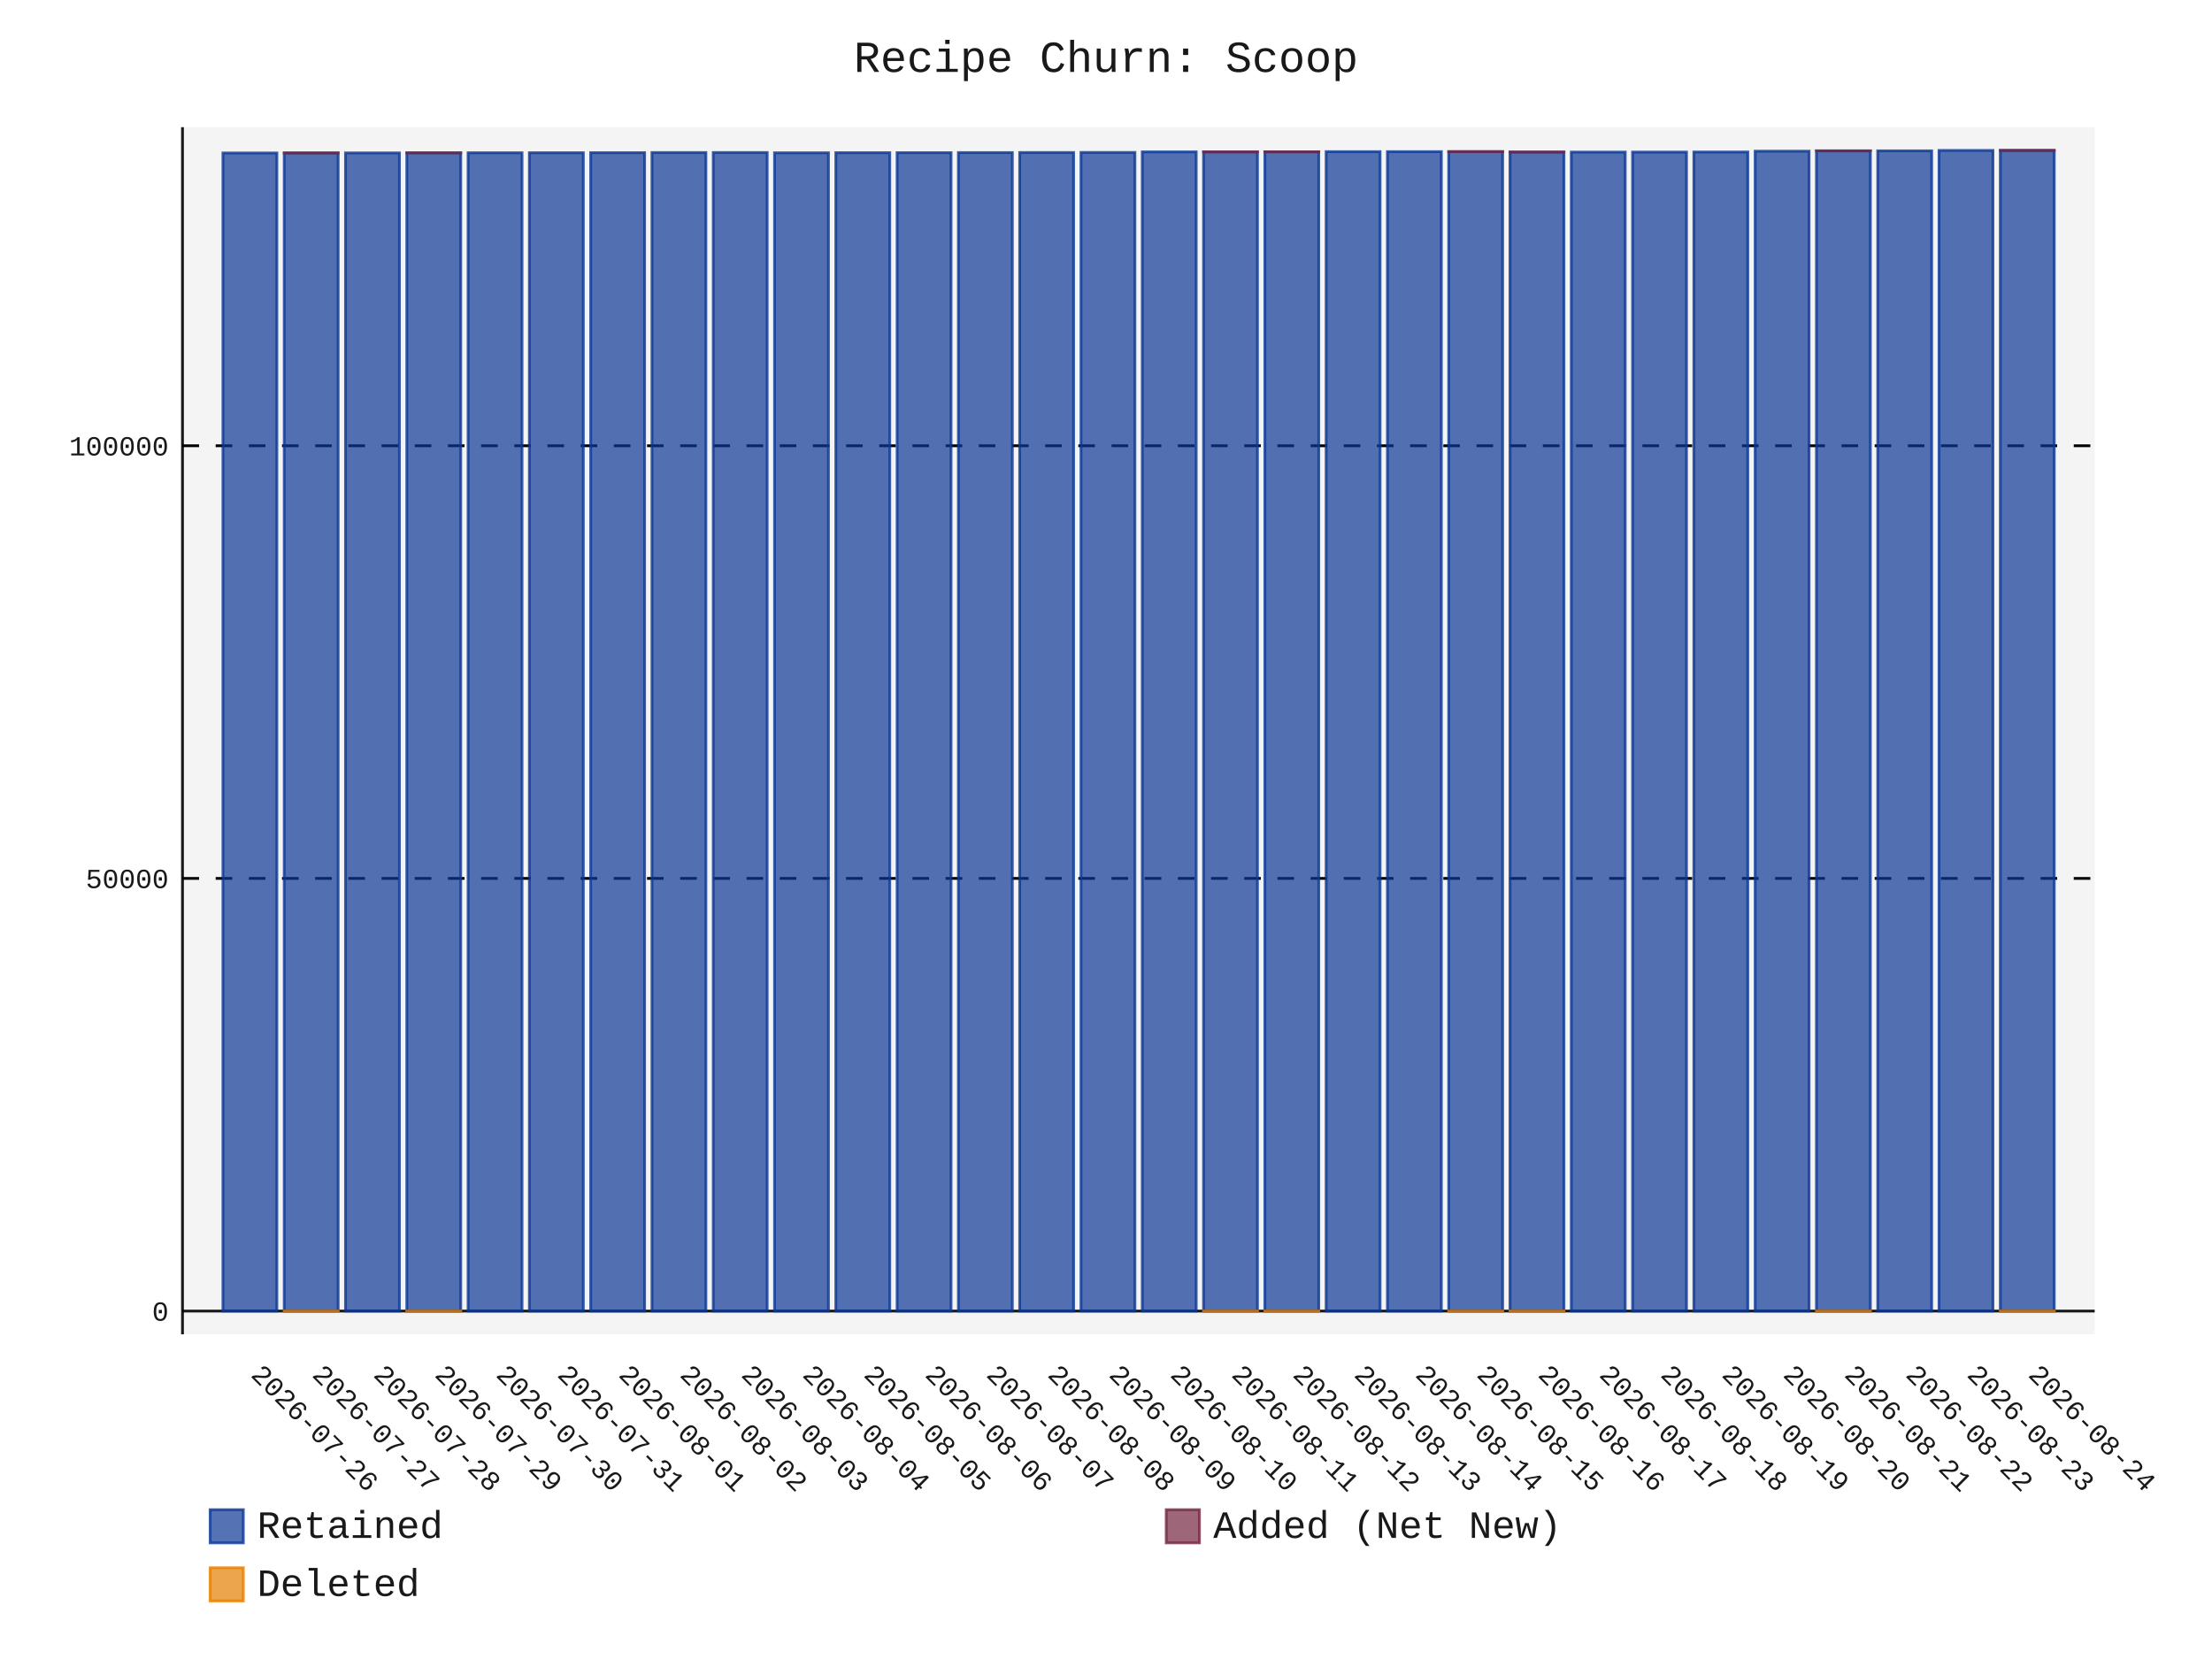
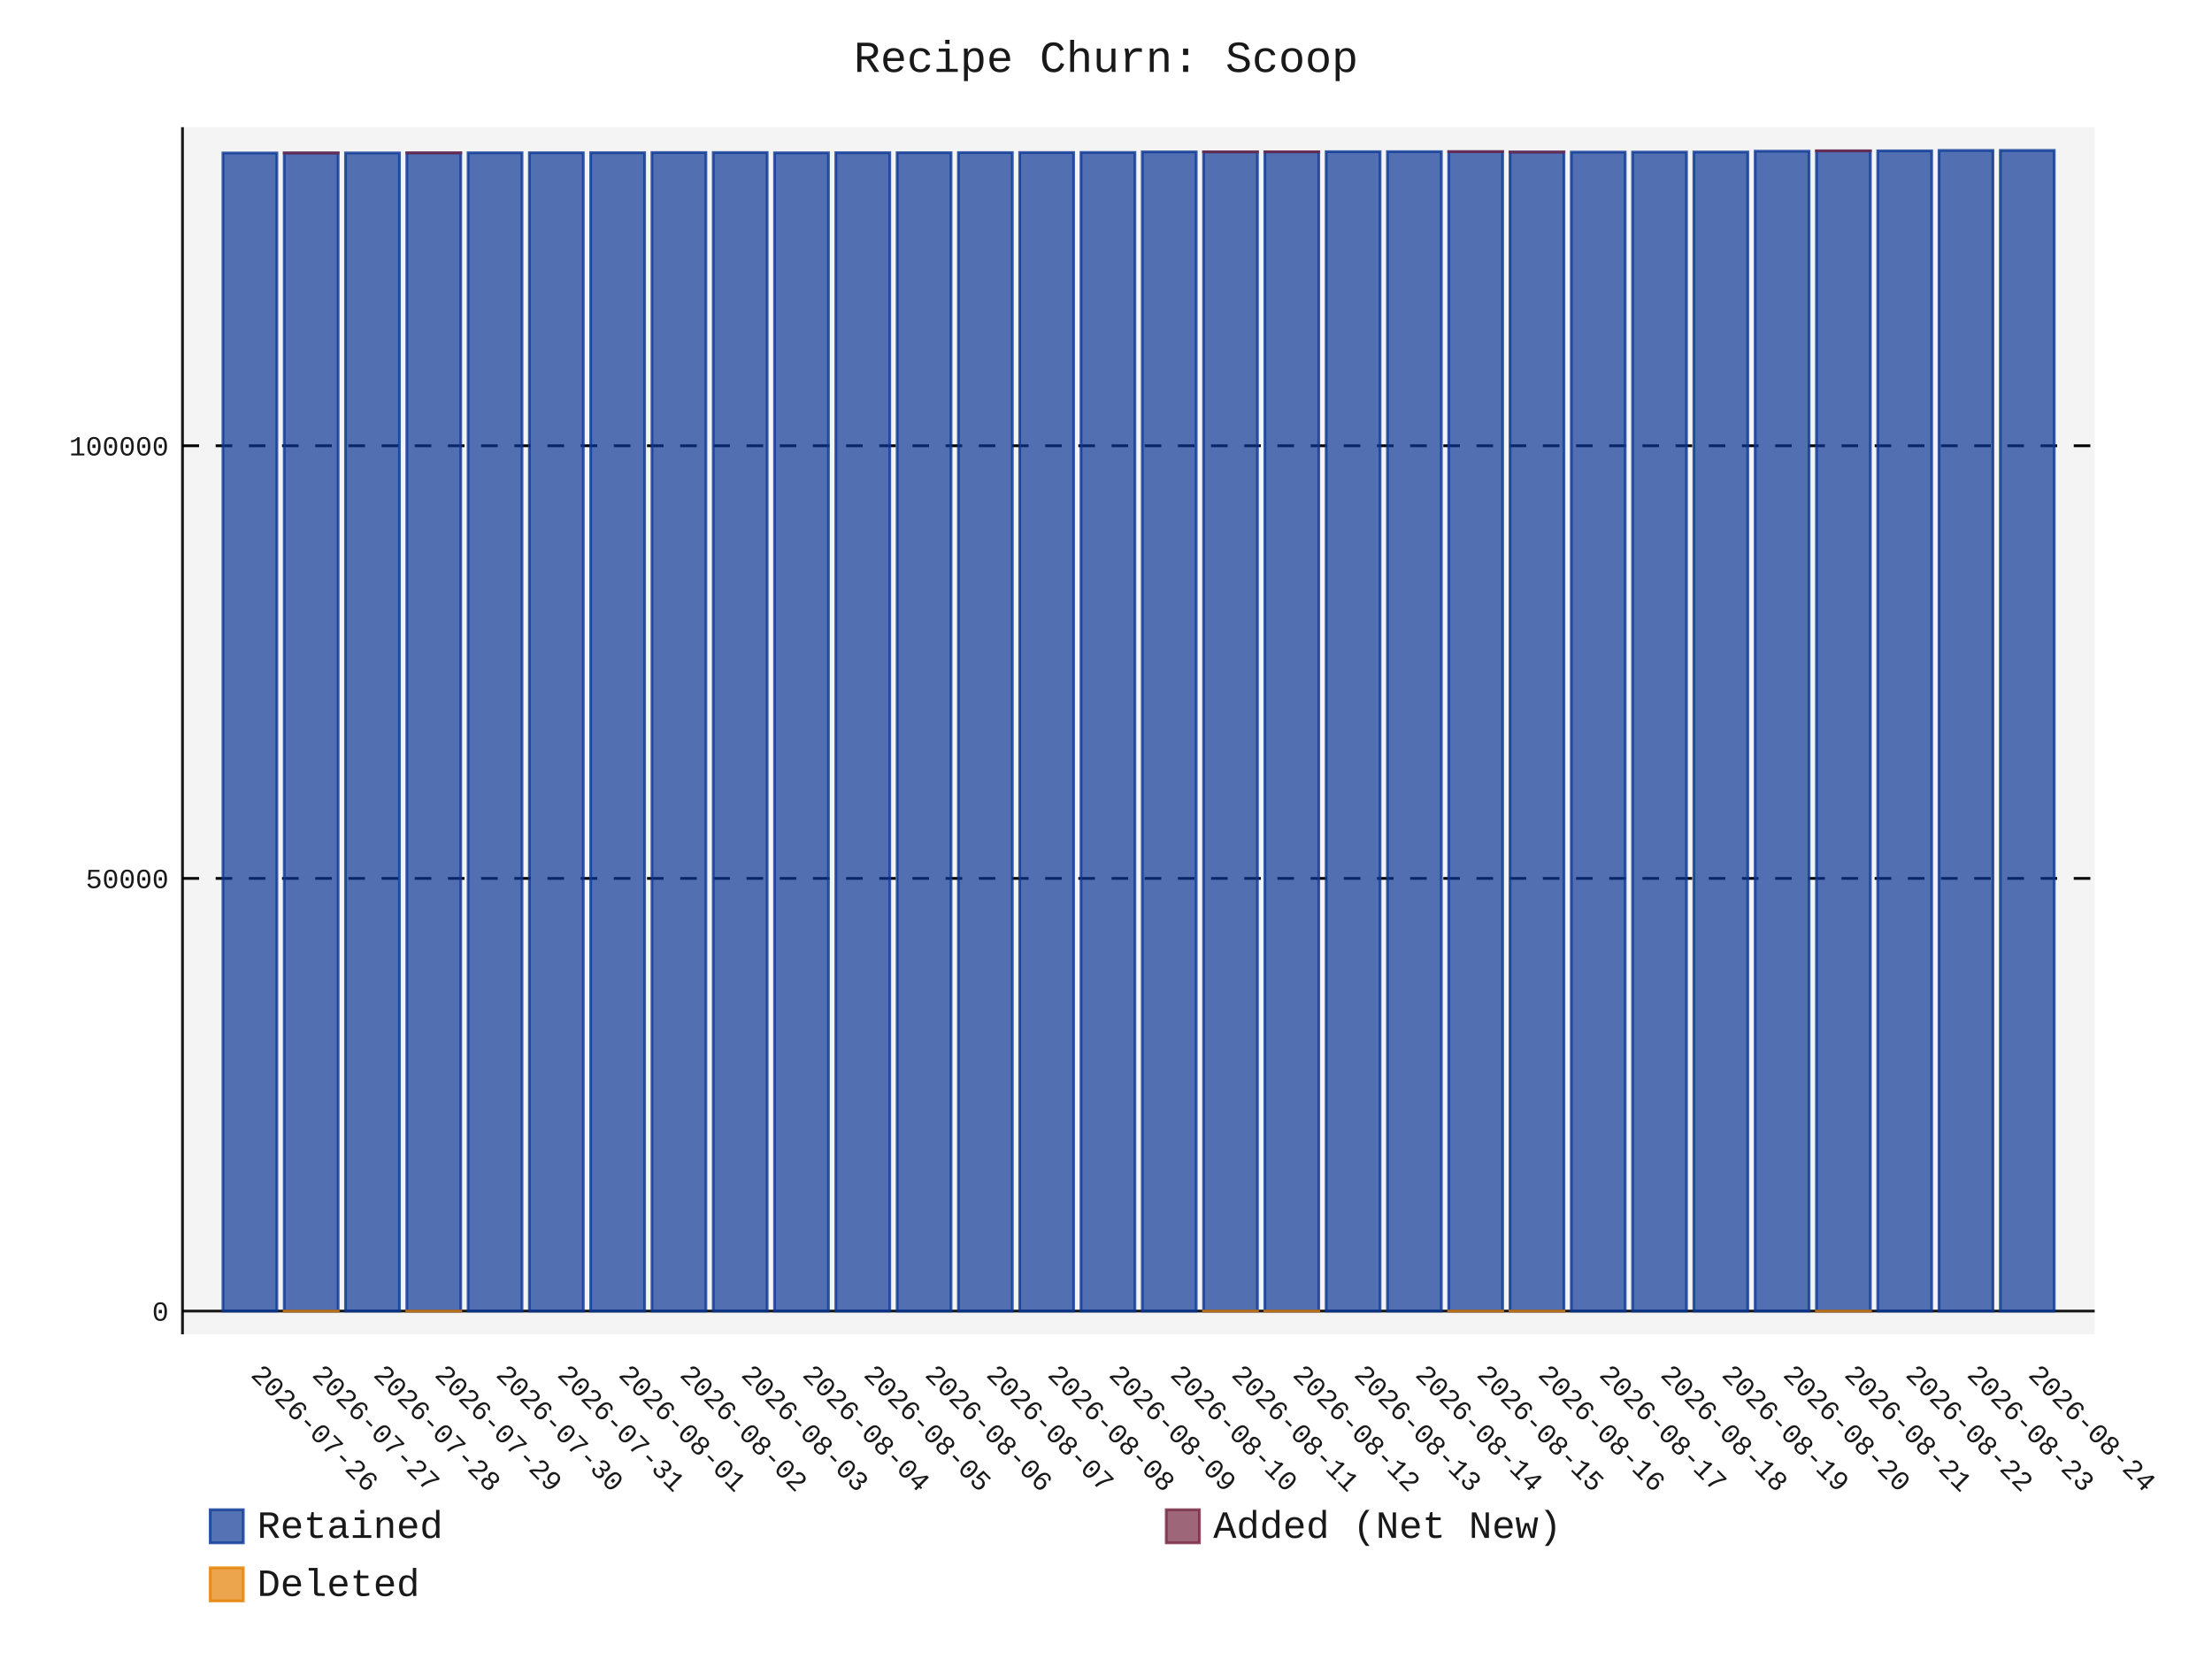
- <svg xmlns="http://www.w3.org/2000/svg" id="chart-1b4dc6ed-251b-43e2-9016-15daa5c1c04e" class="pygal-chart" viewBox="0 0 800 600">
+ <svg xmlns="http://www.w3.org/2000/svg" id="chart-3b7faad9-8b4a-40e6-b9bc-7772e67f0d7f" class="pygal-chart" viewBox="0 0 800 600">
  <defs>
-     <style type="text/css">#chart-1b4dc6ed-251b-43e2-9016-15daa5c1c04e{-webkit-user-select:none;-webkit-font-smoothing:antialiased;font-family:Consolas,"Liberation Mono",Menlo,Courier,monospace}#chart-1b4dc6ed-251b-43e2-9016-15daa5c1c04e .title{font-family:Consolas,"Liberation Mono",Menlo,Courier,monospace;font-size:16px}#chart-1b4dc6ed-251b-43e2-9016-15daa5c1c04e .legends .legend text{font-family:Consolas,"Liberation Mono",Menlo,Courier,monospace;font-size:14px}#chart-1b4dc6ed-251b-43e2-9016-15daa5c1c04e .axis text{font-family:Consolas,"Liberation Mono",Menlo,Courier,monospace;font-size:10px}#chart-1b4dc6ed-251b-43e2-9016-15daa5c1c04e .axis text.major{font-family:Consolas,"Liberation Mono",Menlo,Courier,monospace;font-size:10px}#chart-1b4dc6ed-251b-43e2-9016-15daa5c1c04e .text-overlay text.value{font-family:Consolas,"Liberation Mono",Menlo,Courier,monospace;font-size:16px}#chart-1b4dc6ed-251b-43e2-9016-15daa5c1c04e .text-overlay text.label{font-family:Consolas,"Liberation Mono",Menlo,Courier,monospace;font-size:10px}#chart-1b4dc6ed-251b-43e2-9016-15daa5c1c04e .tooltip{font-family:Consolas,"Liberation Mono",Menlo,Courier,monospace;font-size:14px}#chart-1b4dc6ed-251b-43e2-9016-15daa5c1c04e text.no_data{font-family:Consolas,"Liberation Mono",Menlo,Courier,monospace;font-size:64px}
- #chart-1b4dc6ed-251b-43e2-9016-15daa5c1c04e{background-color:transparent}#chart-1b4dc6ed-251b-43e2-9016-15daa5c1c04e path,#chart-1b4dc6ed-251b-43e2-9016-15daa5c1c04e line,#chart-1b4dc6ed-251b-43e2-9016-15daa5c1c04e rect,#chart-1b4dc6ed-251b-43e2-9016-15daa5c1c04e circle{-webkit-transition:150ms;-moz-transition:150ms;transition:150ms}#chart-1b4dc6ed-251b-43e2-9016-15daa5c1c04e .graph &gt; .background{fill:transparent}#chart-1b4dc6ed-251b-43e2-9016-15daa5c1c04e .plot &gt; .background{fill:rgba(240,240,240,0.7)}#chart-1b4dc6ed-251b-43e2-9016-15daa5c1c04e .graph{fill:rgba(0,0,0,0.9)}#chart-1b4dc6ed-251b-43e2-9016-15daa5c1c04e text.no_data{fill:rgba(0,0,0,0.9)}#chart-1b4dc6ed-251b-43e2-9016-15daa5c1c04e .title{fill:rgba(0,0,0,0.9)}#chart-1b4dc6ed-251b-43e2-9016-15daa5c1c04e .legends .legend text{fill:rgba(0,0,0,0.9)}#chart-1b4dc6ed-251b-43e2-9016-15daa5c1c04e .legends .legend:hover text{fill:rgba(0,0,0,0.9)}#chart-1b4dc6ed-251b-43e2-9016-15daa5c1c04e .axis .line{stroke:rgba(0,0,0,0.9)}#chart-1b4dc6ed-251b-43e2-9016-15daa5c1c04e .axis .guide.line{stroke:rgba(0,0,0,0.5)}#chart-1b4dc6ed-251b-43e2-9016-15daa5c1c04e .axis .major.line{stroke:rgba(0,0,0,0.9)}#chart-1b4dc6ed-251b-43e2-9016-15daa5c1c04e .axis text.major{fill:rgba(0,0,0,0.9)}#chart-1b4dc6ed-251b-43e2-9016-15daa5c1c04e .axis.y .guides:hover .guide.line,#chart-1b4dc6ed-251b-43e2-9016-15daa5c1c04e .line-graph .axis.x .guides:hover .guide.line,#chart-1b4dc6ed-251b-43e2-9016-15daa5c1c04e .stackedline-graph .axis.x .guides:hover .guide.line,#chart-1b4dc6ed-251b-43e2-9016-15daa5c1c04e .xy-graph .axis.x .guides:hover .guide.line{stroke:rgba(0,0,0,0.9)}#chart-1b4dc6ed-251b-43e2-9016-15daa5c1c04e .axis .guides:hover text{fill:rgba(0,0,0,0.9)}#chart-1b4dc6ed-251b-43e2-9016-15daa5c1c04e .reactive{fill-opacity:.7;stroke-opacity:.8;stroke-width:1}#chart-1b4dc6ed-251b-43e2-9016-15daa5c1c04e .ci{stroke:rgba(0,0,0,0.9)}#chart-1b4dc6ed-251b-43e2-9016-15daa5c1c04e .reactive.active,#chart-1b4dc6ed-251b-43e2-9016-15daa5c1c04e .active .reactive{fill-opacity:.8;stroke-opacity:.9;stroke-width:4}#chart-1b4dc6ed-251b-43e2-9016-15daa5c1c04e .ci .reactive.active{stroke-width:1.5}#chart-1b4dc6ed-251b-43e2-9016-15daa5c1c04e .series text{fill:rgba(0,0,0,0.9)}#chart-1b4dc6ed-251b-43e2-9016-15daa5c1c04e .tooltip rect{fill:rgba(240,240,240,0.7);stroke:rgba(0,0,0,0.9);-webkit-transition:opacity 150ms;-moz-transition:opacity 150ms;transition:opacity 150ms}#chart-1b4dc6ed-251b-43e2-9016-15daa5c1c04e .tooltip .label{fill:rgba(0,0,0,0.9)}#chart-1b4dc6ed-251b-43e2-9016-15daa5c1c04e .tooltip .label{fill:rgba(0,0,0,0.9)}#chart-1b4dc6ed-251b-43e2-9016-15daa5c1c04e .tooltip .legend{font-size:.8em;fill:rgba(0,0,0,0.5)}#chart-1b4dc6ed-251b-43e2-9016-15daa5c1c04e .tooltip .x_label{font-size:.6em;fill:rgba(0,0,0,0.9)}#chart-1b4dc6ed-251b-43e2-9016-15daa5c1c04e .tooltip .xlink{font-size:.5em;text-decoration:underline}#chart-1b4dc6ed-251b-43e2-9016-15daa5c1c04e .tooltip .value{font-size:1.5em}#chart-1b4dc6ed-251b-43e2-9016-15daa5c1c04e .bound{font-size:.5em}#chart-1b4dc6ed-251b-43e2-9016-15daa5c1c04e .max-value{font-size:.75em;fill:rgba(0,0,0,0.5)}#chart-1b4dc6ed-251b-43e2-9016-15daa5c1c04e .map-element{fill:rgba(240,240,240,0.7);stroke:rgba(0,0,0,0.5) !important}#chart-1b4dc6ed-251b-43e2-9016-15daa5c1c04e .map-element .reactive{fill-opacity:inherit;stroke-opacity:inherit}#chart-1b4dc6ed-251b-43e2-9016-15daa5c1c04e .color-0,#chart-1b4dc6ed-251b-43e2-9016-15daa5c1c04e .color-0 a:visited{stroke:rgb(12,55,149);fill:rgb(12,55,149)}#chart-1b4dc6ed-251b-43e2-9016-15daa5c1c04e .color-1,#chart-1b4dc6ed-251b-43e2-9016-15daa5c1c04e .color-1 a:visited{stroke:rgb(117,38,65);fill:rgb(117,38,65)}#chart-1b4dc6ed-251b-43e2-9016-15daa5c1c04e .color-2,#chart-1b4dc6ed-251b-43e2-9016-15daa5c1c04e .color-2 a:visited{stroke:rgb(228,127,0);fill:rgb(228,127,0)}#chart-1b4dc6ed-251b-43e2-9016-15daa5c1c04e .text-overlay .color-0 text{fill:black}#chart-1b4dc6ed-251b-43e2-9016-15daa5c1c04e .text-overlay .color-1 text{fill:black}#chart-1b4dc6ed-251b-43e2-9016-15daa5c1c04e .text-overlay .color-2 text{fill:black}
- #chart-1b4dc6ed-251b-43e2-9016-15daa5c1c04e text.no_data{text-anchor:middle}#chart-1b4dc6ed-251b-43e2-9016-15daa5c1c04e .guide.line{fill:none}#chart-1b4dc6ed-251b-43e2-9016-15daa5c1c04e .centered{text-anchor:middle}#chart-1b4dc6ed-251b-43e2-9016-15daa5c1c04e .title{text-anchor:middle}#chart-1b4dc6ed-251b-43e2-9016-15daa5c1c04e .legends .legend text{fill-opacity:1}#chart-1b4dc6ed-251b-43e2-9016-15daa5c1c04e .axis.x text{text-anchor:middle}#chart-1b4dc6ed-251b-43e2-9016-15daa5c1c04e .axis.x:not(.web) text[transform]{text-anchor:start}#chart-1b4dc6ed-251b-43e2-9016-15daa5c1c04e .axis.x:not(.web) text[transform].backwards{text-anchor:end}#chart-1b4dc6ed-251b-43e2-9016-15daa5c1c04e .axis.y text{text-anchor:end}#chart-1b4dc6ed-251b-43e2-9016-15daa5c1c04e .axis.y text[transform].backwards{text-anchor:start}#chart-1b4dc6ed-251b-43e2-9016-15daa5c1c04e .axis.y2 text{text-anchor:start}#chart-1b4dc6ed-251b-43e2-9016-15daa5c1c04e .axis.y2 text[transform].backwards{text-anchor:end}#chart-1b4dc6ed-251b-43e2-9016-15daa5c1c04e .axis .guide.line{stroke-dasharray:4,4;stroke:black}#chart-1b4dc6ed-251b-43e2-9016-15daa5c1c04e .axis .major.guide.line{stroke-dasharray:6,6;stroke:black}#chart-1b4dc6ed-251b-43e2-9016-15daa5c1c04e .horizontal .axis.y .guide.line,#chart-1b4dc6ed-251b-43e2-9016-15daa5c1c04e .horizontal .axis.y2 .guide.line,#chart-1b4dc6ed-251b-43e2-9016-15daa5c1c04e .vertical .axis.x .guide.line{opacity:0}#chart-1b4dc6ed-251b-43e2-9016-15daa5c1c04e .horizontal .axis.always_show .guide.line,#chart-1b4dc6ed-251b-43e2-9016-15daa5c1c04e .vertical .axis.always_show .guide.line{opacity:1 !important}#chart-1b4dc6ed-251b-43e2-9016-15daa5c1c04e .axis.y .guides:hover .guide.line,#chart-1b4dc6ed-251b-43e2-9016-15daa5c1c04e .axis.y2 .guides:hover .guide.line,#chart-1b4dc6ed-251b-43e2-9016-15daa5c1c04e .axis.x .guides:hover .guide.line{opacity:1}#chart-1b4dc6ed-251b-43e2-9016-15daa5c1c04e .axis .guides:hover text{opacity:1}#chart-1b4dc6ed-251b-43e2-9016-15daa5c1c04e .nofill{fill:none}#chart-1b4dc6ed-251b-43e2-9016-15daa5c1c04e .subtle-fill{fill-opacity:.2}#chart-1b4dc6ed-251b-43e2-9016-15daa5c1c04e .dot{stroke-width:1px;fill-opacity:1;stroke-opacity:1}#chart-1b4dc6ed-251b-43e2-9016-15daa5c1c04e .dot.active{stroke-width:5px}#chart-1b4dc6ed-251b-43e2-9016-15daa5c1c04e .dot.negative{fill:transparent}#chart-1b4dc6ed-251b-43e2-9016-15daa5c1c04e text,#chart-1b4dc6ed-251b-43e2-9016-15daa5c1c04e tspan{stroke:none !important}#chart-1b4dc6ed-251b-43e2-9016-15daa5c1c04e .series text.active{opacity:1}#chart-1b4dc6ed-251b-43e2-9016-15daa5c1c04e .tooltip rect{fill-opacity:.95;stroke-width:.5}#chart-1b4dc6ed-251b-43e2-9016-15daa5c1c04e .tooltip text{fill-opacity:1}#chart-1b4dc6ed-251b-43e2-9016-15daa5c1c04e .showable{visibility:hidden}#chart-1b4dc6ed-251b-43e2-9016-15daa5c1c04e .showable.shown{visibility:visible}#chart-1b4dc6ed-251b-43e2-9016-15daa5c1c04e .gauge-background{fill:rgba(229,229,229,1);stroke:none}#chart-1b4dc6ed-251b-43e2-9016-15daa5c1c04e .bg-lines{stroke:transparent;stroke-width:2px}</style>
+     <style type="text/css">#chart-3b7faad9-8b4a-40e6-b9bc-7772e67f0d7f{-webkit-user-select:none;-webkit-font-smoothing:antialiased;font-family:Consolas,"Liberation Mono",Menlo,Courier,monospace}#chart-3b7faad9-8b4a-40e6-b9bc-7772e67f0d7f .title{font-family:Consolas,"Liberation Mono",Menlo,Courier,monospace;font-size:16px}#chart-3b7faad9-8b4a-40e6-b9bc-7772e67f0d7f .legends .legend text{font-family:Consolas,"Liberation Mono",Menlo,Courier,monospace;font-size:14px}#chart-3b7faad9-8b4a-40e6-b9bc-7772e67f0d7f .axis text{font-family:Consolas,"Liberation Mono",Menlo,Courier,monospace;font-size:10px}#chart-3b7faad9-8b4a-40e6-b9bc-7772e67f0d7f .axis text.major{font-family:Consolas,"Liberation Mono",Menlo,Courier,monospace;font-size:10px}#chart-3b7faad9-8b4a-40e6-b9bc-7772e67f0d7f .text-overlay text.value{font-family:Consolas,"Liberation Mono",Menlo,Courier,monospace;font-size:16px}#chart-3b7faad9-8b4a-40e6-b9bc-7772e67f0d7f .text-overlay text.label{font-family:Consolas,"Liberation Mono",Menlo,Courier,monospace;font-size:10px}#chart-3b7faad9-8b4a-40e6-b9bc-7772e67f0d7f .tooltip{font-family:Consolas,"Liberation Mono",Menlo,Courier,monospace;font-size:14px}#chart-3b7faad9-8b4a-40e6-b9bc-7772e67f0d7f text.no_data{font-family:Consolas,"Liberation Mono",Menlo,Courier,monospace;font-size:64px}
+ #chart-3b7faad9-8b4a-40e6-b9bc-7772e67f0d7f{background-color:transparent}#chart-3b7faad9-8b4a-40e6-b9bc-7772e67f0d7f path,#chart-3b7faad9-8b4a-40e6-b9bc-7772e67f0d7f line,#chart-3b7faad9-8b4a-40e6-b9bc-7772e67f0d7f rect,#chart-3b7faad9-8b4a-40e6-b9bc-7772e67f0d7f circle{-webkit-transition:150ms;-moz-transition:150ms;transition:150ms}#chart-3b7faad9-8b4a-40e6-b9bc-7772e67f0d7f .graph &gt; .background{fill:transparent}#chart-3b7faad9-8b4a-40e6-b9bc-7772e67f0d7f .plot &gt; .background{fill:rgba(240,240,240,0.7)}#chart-3b7faad9-8b4a-40e6-b9bc-7772e67f0d7f .graph{fill:rgba(0,0,0,0.9)}#chart-3b7faad9-8b4a-40e6-b9bc-7772e67f0d7f text.no_data{fill:rgba(0,0,0,0.9)}#chart-3b7faad9-8b4a-40e6-b9bc-7772e67f0d7f .title{fill:rgba(0,0,0,0.9)}#chart-3b7faad9-8b4a-40e6-b9bc-7772e67f0d7f .legends .legend text{fill:rgba(0,0,0,0.9)}#chart-3b7faad9-8b4a-40e6-b9bc-7772e67f0d7f .legends .legend:hover text{fill:rgba(0,0,0,0.9)}#chart-3b7faad9-8b4a-40e6-b9bc-7772e67f0d7f .axis .line{stroke:rgba(0,0,0,0.9)}#chart-3b7faad9-8b4a-40e6-b9bc-7772e67f0d7f .axis .guide.line{stroke:rgba(0,0,0,0.5)}#chart-3b7faad9-8b4a-40e6-b9bc-7772e67f0d7f .axis .major.line{stroke:rgba(0,0,0,0.9)}#chart-3b7faad9-8b4a-40e6-b9bc-7772e67f0d7f .axis text.major{fill:rgba(0,0,0,0.9)}#chart-3b7faad9-8b4a-40e6-b9bc-7772e67f0d7f .axis.y .guides:hover .guide.line,#chart-3b7faad9-8b4a-40e6-b9bc-7772e67f0d7f .line-graph .axis.x .guides:hover .guide.line,#chart-3b7faad9-8b4a-40e6-b9bc-7772e67f0d7f .stackedline-graph .axis.x .guides:hover .guide.line,#chart-3b7faad9-8b4a-40e6-b9bc-7772e67f0d7f .xy-graph .axis.x .guides:hover .guide.line{stroke:rgba(0,0,0,0.9)}#chart-3b7faad9-8b4a-40e6-b9bc-7772e67f0d7f .axis .guides:hover text{fill:rgba(0,0,0,0.9)}#chart-3b7faad9-8b4a-40e6-b9bc-7772e67f0d7f .reactive{fill-opacity:.7;stroke-opacity:.8;stroke-width:1}#chart-3b7faad9-8b4a-40e6-b9bc-7772e67f0d7f .ci{stroke:rgba(0,0,0,0.9)}#chart-3b7faad9-8b4a-40e6-b9bc-7772e67f0d7f .reactive.active,#chart-3b7faad9-8b4a-40e6-b9bc-7772e67f0d7f .active .reactive{fill-opacity:.8;stroke-opacity:.9;stroke-width:4}#chart-3b7faad9-8b4a-40e6-b9bc-7772e67f0d7f .ci .reactive.active{stroke-width:1.5}#chart-3b7faad9-8b4a-40e6-b9bc-7772e67f0d7f .series text{fill:rgba(0,0,0,0.9)}#chart-3b7faad9-8b4a-40e6-b9bc-7772e67f0d7f .tooltip rect{fill:rgba(240,240,240,0.7);stroke:rgba(0,0,0,0.9);-webkit-transition:opacity 150ms;-moz-transition:opacity 150ms;transition:opacity 150ms}#chart-3b7faad9-8b4a-40e6-b9bc-7772e67f0d7f .tooltip .label{fill:rgba(0,0,0,0.9)}#chart-3b7faad9-8b4a-40e6-b9bc-7772e67f0d7f .tooltip .label{fill:rgba(0,0,0,0.9)}#chart-3b7faad9-8b4a-40e6-b9bc-7772e67f0d7f .tooltip .legend{font-size:.8em;fill:rgba(0,0,0,0.5)}#chart-3b7faad9-8b4a-40e6-b9bc-7772e67f0d7f .tooltip .x_label{font-size:.6em;fill:rgba(0,0,0,0.9)}#chart-3b7faad9-8b4a-40e6-b9bc-7772e67f0d7f .tooltip .xlink{font-size:.5em;text-decoration:underline}#chart-3b7faad9-8b4a-40e6-b9bc-7772e67f0d7f .tooltip .value{font-size:1.5em}#chart-3b7faad9-8b4a-40e6-b9bc-7772e67f0d7f .bound{font-size:.5em}#chart-3b7faad9-8b4a-40e6-b9bc-7772e67f0d7f .max-value{font-size:.75em;fill:rgba(0,0,0,0.5)}#chart-3b7faad9-8b4a-40e6-b9bc-7772e67f0d7f .map-element{fill:rgba(240,240,240,0.7);stroke:rgba(0,0,0,0.5) !important}#chart-3b7faad9-8b4a-40e6-b9bc-7772e67f0d7f .map-element .reactive{fill-opacity:inherit;stroke-opacity:inherit}#chart-3b7faad9-8b4a-40e6-b9bc-7772e67f0d7f .color-0,#chart-3b7faad9-8b4a-40e6-b9bc-7772e67f0d7f .color-0 a:visited{stroke:rgb(12,55,149);fill:rgb(12,55,149)}#chart-3b7faad9-8b4a-40e6-b9bc-7772e67f0d7f .color-1,#chart-3b7faad9-8b4a-40e6-b9bc-7772e67f0d7f .color-1 a:visited{stroke:rgb(117,38,65);fill:rgb(117,38,65)}#chart-3b7faad9-8b4a-40e6-b9bc-7772e67f0d7f .color-2,#chart-3b7faad9-8b4a-40e6-b9bc-7772e67f0d7f .color-2 a:visited{stroke:rgb(228,127,0);fill:rgb(228,127,0)}#chart-3b7faad9-8b4a-40e6-b9bc-7772e67f0d7f .text-overlay .color-0 text{fill:black}#chart-3b7faad9-8b4a-40e6-b9bc-7772e67f0d7f .text-overlay .color-1 text{fill:black}#chart-3b7faad9-8b4a-40e6-b9bc-7772e67f0d7f .text-overlay .color-2 text{fill:black}
+ #chart-3b7faad9-8b4a-40e6-b9bc-7772e67f0d7f text.no_data{text-anchor:middle}#chart-3b7faad9-8b4a-40e6-b9bc-7772e67f0d7f .guide.line{fill:none}#chart-3b7faad9-8b4a-40e6-b9bc-7772e67f0d7f .centered{text-anchor:middle}#chart-3b7faad9-8b4a-40e6-b9bc-7772e67f0d7f .title{text-anchor:middle}#chart-3b7faad9-8b4a-40e6-b9bc-7772e67f0d7f .legends .legend text{fill-opacity:1}#chart-3b7faad9-8b4a-40e6-b9bc-7772e67f0d7f .axis.x text{text-anchor:middle}#chart-3b7faad9-8b4a-40e6-b9bc-7772e67f0d7f .axis.x:not(.web) text[transform]{text-anchor:start}#chart-3b7faad9-8b4a-40e6-b9bc-7772e67f0d7f .axis.x:not(.web) text[transform].backwards{text-anchor:end}#chart-3b7faad9-8b4a-40e6-b9bc-7772e67f0d7f .axis.y text{text-anchor:end}#chart-3b7faad9-8b4a-40e6-b9bc-7772e67f0d7f .axis.y text[transform].backwards{text-anchor:start}#chart-3b7faad9-8b4a-40e6-b9bc-7772e67f0d7f .axis.y2 text{text-anchor:start}#chart-3b7faad9-8b4a-40e6-b9bc-7772e67f0d7f .axis.y2 text[transform].backwards{text-anchor:end}#chart-3b7faad9-8b4a-40e6-b9bc-7772e67f0d7f .axis .guide.line{stroke-dasharray:4,4;stroke:black}#chart-3b7faad9-8b4a-40e6-b9bc-7772e67f0d7f .axis .major.guide.line{stroke-dasharray:6,6;stroke:black}#chart-3b7faad9-8b4a-40e6-b9bc-7772e67f0d7f .horizontal .axis.y .guide.line,#chart-3b7faad9-8b4a-40e6-b9bc-7772e67f0d7f .horizontal .axis.y2 .guide.line,#chart-3b7faad9-8b4a-40e6-b9bc-7772e67f0d7f .vertical .axis.x .guide.line{opacity:0}#chart-3b7faad9-8b4a-40e6-b9bc-7772e67f0d7f .horizontal .axis.always_show .guide.line,#chart-3b7faad9-8b4a-40e6-b9bc-7772e67f0d7f .vertical .axis.always_show .guide.line{opacity:1 !important}#chart-3b7faad9-8b4a-40e6-b9bc-7772e67f0d7f .axis.y .guides:hover .guide.line,#chart-3b7faad9-8b4a-40e6-b9bc-7772e67f0d7f .axis.y2 .guides:hover .guide.line,#chart-3b7faad9-8b4a-40e6-b9bc-7772e67f0d7f .axis.x .guides:hover .guide.line{opacity:1}#chart-3b7faad9-8b4a-40e6-b9bc-7772e67f0d7f .axis .guides:hover text{opacity:1}#chart-3b7faad9-8b4a-40e6-b9bc-7772e67f0d7f .nofill{fill:none}#chart-3b7faad9-8b4a-40e6-b9bc-7772e67f0d7f .subtle-fill{fill-opacity:.2}#chart-3b7faad9-8b4a-40e6-b9bc-7772e67f0d7f .dot{stroke-width:1px;fill-opacity:1;stroke-opacity:1}#chart-3b7faad9-8b4a-40e6-b9bc-7772e67f0d7f .dot.active{stroke-width:5px}#chart-3b7faad9-8b4a-40e6-b9bc-7772e67f0d7f .dot.negative{fill:transparent}#chart-3b7faad9-8b4a-40e6-b9bc-7772e67f0d7f text,#chart-3b7faad9-8b4a-40e6-b9bc-7772e67f0d7f tspan{stroke:none !important}#chart-3b7faad9-8b4a-40e6-b9bc-7772e67f0d7f .series text.active{opacity:1}#chart-3b7faad9-8b4a-40e6-b9bc-7772e67f0d7f .tooltip rect{fill-opacity:.95;stroke-width:.5}#chart-3b7faad9-8b4a-40e6-b9bc-7772e67f0d7f .tooltip text{fill-opacity:1}#chart-3b7faad9-8b4a-40e6-b9bc-7772e67f0d7f .showable{visibility:hidden}#chart-3b7faad9-8b4a-40e6-b9bc-7772e67f0d7f .showable.shown{visibility:visible}#chart-3b7faad9-8b4a-40e6-b9bc-7772e67f0d7f .gauge-background{fill:rgba(229,229,229,1);stroke:none}#chart-3b7faad9-8b4a-40e6-b9bc-7772e67f0d7f .bg-lines{stroke:transparent;stroke-width:2px}</style>
  </defs>
  <g class="graph stackedbar-graph vertical">
    <rect x="0" y="0" width="800" height="600" class="background" />
    <g transform="translate(66, 46)" class="plot">
      <rect x="0" y="0" width="691.574" height="436.574" class="background" />
      <g class="axis y always_show">
        <g class="guides">
          <path d="M0 428.165 h691.574" class="axis major line" />
          <text x="-5" y="431.665" class="major">0</text>
        </g>
        <g class="guides">
          <path d="M0 271.69 h691.574" class="major guide line" />
          <text x="-5" y="275.19" class="major">50000</text>
        </g>
        <g class="guides">
          <path d="M0 115.215 h691.574" class="major guide line" />
          <text x="-5" y="118.715" class="major">100000</text>
        </g>
      </g>
      <g class="axis x">
        <path d="M0 0 v436.574" class="line" />
        <g class="guides">
          <path d="M24.382 0 v436.574" class="guide line" />
          <text x="24.382" y="451.574" class="" transform="rotate(45 24.3824 451.5736)">2026-07-26</text>
        </g>
        <g class="guides">
          <path d="M46.548 0 v436.574" class="guide line" />
          <text x="46.548" y="451.574" class="" transform="rotate(45 46.54822 451.5736)">2026-07-27</text>
        </g>
        <g class="guides">
          <path d="M68.714 0 v436.574" class="guide line" />
          <text x="68.714" y="451.574" class="" transform="rotate(45 68.71404 451.5736)">2026-07-28</text>
        </g>
        <g class="guides">
          <path d="M90.88 0 v436.574" class="guide line" />
          <text x="90.88" y="451.574" class="" transform="rotate(45 90.87986 451.5736)">2026-07-29</text>
        </g>
        <g class="guides">
          <path d="M113.046 0 v436.574" class="guide line" />
          <text x="113.046" y="451.574" class="" transform="rotate(45 113.0457 451.5736)">2026-07-30</text>
        </g>
        <g class="guides">
          <path d="M135.212 0 v436.574" class="guide line" />
          <text x="135.212" y="451.574" class="" transform="rotate(45 135.2115 451.5736)">2026-07-31</text>
        </g>
        <g class="guides">
          <path d="M157.377 0 v436.574" class="guide line" />
          <text x="157.377" y="451.574" class="" transform="rotate(45 157.3773 451.5736)">2026-08-01</text>
        </g>
        <g class="guides">
          <path d="M179.543 0 v436.574" class="guide line" />
          <text x="179.543" y="451.574" class="" transform="rotate(45 179.5431 451.5736)">2026-08-02</text>
        </g>
        <g class="guides">
          <path d="M201.709 0 v436.574" class="guide line" />
          <text x="201.709" y="451.574" class="" transform="rotate(45 201.709 451.5736)">2026-08-03</text>
        </g>
        <g class="guides">
          <path d="M223.875 0 v436.574" class="guide line" />
          <text x="223.875" y="451.574" class="" transform="rotate(45 223.8748 451.5736)">2026-08-04</text>
        </g>
        <g class="guides">
          <path d="M246.041 0 v436.574" class="guide line" />
          <text x="246.041" y="451.574" class="" transform="rotate(45 246.0406 451.5736)">2026-08-05</text>
        </g>
        <g class="guides">
          <path d="M268.206 0 v436.574" class="guide line" />
          <text x="268.206" y="451.574" class="" transform="rotate(45 268.2064 451.5736)">2026-08-06</text>
        </g>
        <g class="guides">
          <path d="M290.372 0 v436.574" class="guide line" />
          <text x="290.372" y="451.574" class="" transform="rotate(45 290.3722 451.5736)">2026-08-07</text>
        </g>
        <g class="guides">
          <path d="M312.538 0 v436.574" class="guide line" />
          <text x="312.538" y="451.574" class="" transform="rotate(45 312.5381 451.5736)">2026-08-08</text>
        </g>
        <g class="guides">
          <path d="M334.704 0 v436.574" class="guide line" />
          <text x="334.704" y="451.574" class="" transform="rotate(45 334.7039 451.5736)">2026-08-09</text>
        </g>
        <g class="guides">
          <path d="M356.87 0 v436.574" class="guide line" />
          <text x="356.87" y="451.574" class="" transform="rotate(45 356.8697 451.5736)">2026-08-10</text>
        </g>
        <g class="guides">
          <path d="M379.036 0 v436.574" class="guide line" />
          <text x="379.036" y="451.574" class="" transform="rotate(45 379.0355 451.5736)">2026-08-11</text>
        </g>
        <g class="guides">
          <path d="M401.201 0 v436.574" class="guide line" />
          <text x="401.201" y="451.574" class="" transform="rotate(45 401.2013 451.5736)">2026-08-12</text>
        </g>
        <g class="guides">
          <path d="M423.367 0 v436.574" class="guide line" />
          <text x="423.367" y="451.574" class="" transform="rotate(45 423.3672 451.5736)">2026-08-13</text>
        </g>
        <g class="guides">
          <path d="M445.533 0 v436.574" class="guide line" />
          <text x="445.533" y="451.574" class="" transform="rotate(45 445.533 451.5736)">2026-08-14</text>
        </g>
        <g class="guides">
          <path d="M467.699 0 v436.574" class="guide line" />
          <text x="467.699" y="451.574" class="" transform="rotate(45 467.6988 451.5736)">2026-08-15</text>
        </g>
        <g class="guides">
          <path d="M489.865 0 v436.574" class="guide line" />
          <text x="489.865" y="451.574" class="" transform="rotate(45 489.8646 451.5736)">2026-08-16</text>
        </g>
        <g class="guides">
          <path d="M512.03 0 v436.574" class="guide line" />
          <text x="512.03" y="451.574" class="" transform="rotate(45 512.0304 451.5736)">2026-08-17</text>
        </g>
        <g class="guides">
          <path d="M534.196 0 v436.574" class="guide line" />
          <text x="534.196" y="451.574" class="" transform="rotate(45 534.1963 451.5736)">2026-08-18</text>
        </g>
        <g class="guides">
          <path d="M556.362 0 v436.574" class="guide line" />
          <text x="556.362" y="451.574" class="" transform="rotate(45 556.3621 451.5736)">2026-08-19</text>
        </g>
        <g class="guides">
          <path d="M578.528 0 v436.574" class="guide line" />
          <text x="578.528" y="451.574" class="" transform="rotate(45 578.5279 451.5736)">2026-08-20</text>
        </g>
        <g class="guides">
          <path d="M600.694 0 v436.574" class="guide line" />
          <text x="600.694" y="451.574" class="" transform="rotate(45 600.6937 451.5736)">2026-08-21</text>
        </g>
        <g class="guides">
          <path d="M622.86 0 v436.574" class="guide line" />
          <text x="622.86" y="451.574" class="" transform="rotate(45 622.8596 451.5736)">2026-08-22</text>
        </g>
        <g class="guides">
          <path d="M645.025 0 v436.574" class="guide line" />
          <text x="645.025" y="451.574" class="" transform="rotate(45 645.0254 451.5736)">2026-08-23</text>
        </g>
        <g class="guides">
          <path d="M667.191 0 v436.574" class="guide line" />
          <text x="667.191" y="451.574" class="" transform="rotate(45 667.1912 451.5736)">2026-08-24</text>
        </g>
      </g>
      <g class="series serie-0 color-0">
        <g class="bars">
          <g class="bar">
            <rect x="14.629" y="9.325" rx="0" ry="0" width="19.506" height="418.84" class="rect reactive tooltip-trigger" />
          </g>
          <g class="bar">
            <rect x="36.795" y="9.322" rx="0" ry="0" width="19.506" height="418.843" class="rect reactive tooltip-trigger" />
          </g>
          <g class="bar">
            <rect x="58.961" y="9.306" rx="0" ry="0" width="19.506" height="418.859" class="rect reactive tooltip-trigger" />
          </g>
          <g class="bar">
            <rect x="81.127" y="9.288" rx="0" ry="0" width="19.506" height="418.878" class="rect reactive tooltip-trigger" />
          </g>
          <g class="bar">
            <rect x="103.293" y="9.253" rx="0" ry="0" width="19.506" height="418.912" class="rect reactive tooltip-trigger" />
          </g>
          <g class="bar">
            <rect x="125.459" y="9.244" rx="0" ry="0" width="19.506" height="418.922" class="rect reactive tooltip-trigger" />
          </g>
          <g class="bar">
            <rect x="147.624" y="9.225" rx="0" ry="0" width="19.506" height="418.94" class="rect reactive tooltip-trigger" />
          </g>
          <g class="bar">
            <rect x="169.79" y="9.169" rx="0" ry="0" width="19.506" height="418.997" class="rect reactive tooltip-trigger" />
          </g>
          <g class="bar">
            <rect x="191.956" y="9.162" rx="0" ry="0" width="19.506" height="419.003" class="rect reactive tooltip-trigger" />
          </g>
          <g class="bar">
            <rect x="214.122" y="9.263" rx="0" ry="0" width="19.506" height="418.903" class="rect reactive tooltip-trigger" />
          </g>
          <g class="bar">
            <rect x="236.288" y="9.225" rx="0" ry="0" width="19.506" height="418.94" class="rect reactive tooltip-trigger" />
          </g>
          <g class="bar">
            <rect x="258.453" y="9.216" rx="0" ry="0" width="19.506" height="418.95" class="rect reactive tooltip-trigger" />
          </g>
          <g class="bar">
            <rect x="280.619" y="9.184" rx="0" ry="0" width="19.506" height="418.981" class="rect reactive tooltip-trigger" />
          </g>
          <g class="bar">
            <rect x="302.785" y="9.159" rx="0" ry="0" width="19.506" height="419.006" class="rect reactive tooltip-trigger" />
          </g>
          <g class="bar">
            <rect x="324.951" y="9.128" rx="0" ry="0" width="19.506" height="419.037" class="rect reactive tooltip-trigger" />
          </g>
          <g class="bar">
            <rect x="347.117" y="8.928" rx="0" ry="0" width="19.506" height="419.238" class="rect reactive tooltip-trigger" />
          </g>
          <g class="bar">
            <rect x="369.283" y="8.925" rx="0" ry="0" width="19.506" height="419.241" class="rect reactive tooltip-trigger" />
          </g>
          <g class="bar">
            <rect x="391.448" y="8.903" rx="0" ry="0" width="19.506" height="419.263" class="rect reactive tooltip-trigger" />
          </g>
          <g class="bar">
            <rect x="413.614" y="8.853" rx="0" ry="0" width="19.506" height="419.313" class="rect reactive tooltip-trigger" />
          </g>
          <g class="bar">
            <rect x="435.78" y="8.843" rx="0" ry="0" width="19.506" height="419.322" class="rect reactive tooltip-trigger" />
          </g>
          <g class="bar">
            <rect x="457.946" y="8.843" rx="0" ry="0" width="19.506" height="419.322" class="rect reactive tooltip-trigger" />
          </g>
          <g class="bar">
            <rect x="480.112" y="8.99" rx="0" ry="0" width="19.506" height="419.175" class="rect reactive tooltip-trigger" />
          </g>
          <g class="bar">
            <rect x="502.277" y="9.003" rx="0" ry="0" width="19.506" height="419.163" class="rect reactive tooltip-trigger" />
          </g>
          <g class="bar">
            <rect x="524.443" y="9" rx="0" ry="0" width="19.506" height="419.166" class="rect reactive tooltip-trigger" />
          </g>
          <g class="bar">
            <rect x="546.609" y="8.975" rx="0" ry="0" width="19.506" height="419.191" class="rect reactive tooltip-trigger" />
          </g>
          <g class="bar">
            <rect x="568.775" y="8.677" rx="0" ry="0" width="19.506" height="419.488" class="rect reactive tooltip-trigger" />
          </g>
          <g class="bar">
            <rect x="590.941" y="8.562" rx="0" ry="0" width="19.506" height="419.604" class="rect reactive tooltip-trigger" />
          </g>
          <g class="bar">
            <rect x="613.107" y="8.552" rx="0" ry="0" width="19.506" height="419.613" class="rect reactive tooltip-trigger" />
          </g>
          <g class="bar">
            <rect x="635.272" y="8.405" rx="0" ry="0" width="19.506" height="419.76" class="rect reactive tooltip-trigger" />
          </g>
          <g class="bar">
-             <rect x="657.438" y="8.399" rx="0" ry="0" width="19.506" height="419.767" class="rect reactive tooltip-trigger" />
+             <rect x="657.438" y="8.396" rx="0" ry="0" width="19.506" height="419.77" class="rect reactive tooltip-trigger" />
          </g>
        </g>
      </g>
      <g class="series serie-1 color-1">
        <g class="bars">
          <g class="bar">
            <rect x="14.629" y="9.325" rx="0" ry="0" width="19.506" height="0.0" class="rect reactive tooltip-trigger" />
          </g>
          <g class="bar">
            <rect x="36.795" y="9.313" rx="0" ry="0" width="19.506" height="0.009" class="rect reactive tooltip-trigger" />
          </g>
          <g class="bar">
            <rect x="58.961" y="9.306" rx="0" ry="0" width="19.506" height="0.0" class="rect reactive tooltip-trigger" />
          </g>
          <g class="bar">
            <rect x="81.127" y="9.275" rx="0" ry="0" width="19.506" height="0.013" class="rect reactive tooltip-trigger" />
          </g>
          <g class="bar">
            <rect x="103.293" y="9.253" rx="0" ry="0" width="19.506" height="0.0" class="rect reactive tooltip-trigger" />
          </g>
          <g class="bar">
            <rect x="125.459" y="9.244" rx="0" ry="0" width="19.506" height="0.0" class="rect reactive tooltip-trigger" />
          </g>
          <g class="bar">
            <rect x="147.624" y="9.225" rx="0" ry="0" width="19.506" height="0.0" class="rect reactive tooltip-trigger" />
          </g>
          <g class="bar">
            <rect x="169.79" y="9.169" rx="0" ry="0" width="19.506" height="0.0" class="rect reactive tooltip-trigger" />
          </g>
          <g class="bar">
            <rect x="191.956" y="9.162" rx="0" ry="0" width="19.506" height="0.0" class="rect reactive tooltip-trigger" />
          </g>
          <g class="bar">
            <rect x="214.122" y="9.263" rx="0" ry="0" width="19.506" height="0.0" class="rect reactive tooltip-trigger" />
          </g>
          <g class="bar">
            <rect x="236.288" y="9.225" rx="0" ry="0" width="19.506" height="0.0" class="rect reactive tooltip-trigger" />
          </g>
          <g class="bar">
            <rect x="258.453" y="9.216" rx="0" ry="0" width="19.506" height="0.0" class="rect reactive tooltip-trigger" />
          </g>
          <g class="bar">
            <rect x="280.619" y="9.184" rx="0" ry="0" width="19.506" height="0.0" class="rect reactive tooltip-trigger" />
          </g>
          <g class="bar">
            <rect x="302.785" y="9.159" rx="0" ry="0" width="19.506" height="0.0" class="rect reactive tooltip-trigger" />
          </g>
          <g class="bar">
            <rect x="324.951" y="9.128" rx="0" ry="0" width="19.506" height="0.0" class="rect reactive tooltip-trigger" />
          </g>
          <g class="bar">
            <rect x="347.117" y="8.928" rx="0" ry="0" width="19.506" height="0.0" class="rect reactive tooltip-trigger" />
          </g>
          <g class="bar">
            <rect x="369.283" y="8.921" rx="0" ry="0" width="19.506" height="0.003" class="rect reactive tooltip-trigger" />
          </g>
          <g class="bar">
            <rect x="391.448" y="8.896" rx="0" ry="0" width="19.506" height="0.006" class="rect reactive tooltip-trigger" />
          </g>
          <g class="bar">
            <rect x="413.614" y="8.853" rx="0" ry="0" width="19.506" height="0.0" class="rect reactive tooltip-trigger" />
          </g>
          <g class="bar">
            <rect x="435.78" y="8.843" rx="0" ry="0" width="19.506" height="0.0" class="rect reactive tooltip-trigger" />
          </g>
          <g class="bar">
            <rect x="457.946" y="8.84" rx="0" ry="0" width="19.506" height="0.003" class="rect reactive tooltip-trigger" />
          </g>
          <g class="bar">
            <rect x="480.112" y="8.987" rx="0" ry="0" width="19.506" height="0.003" class="rect reactive tooltip-trigger" />
          </g>
          <g class="bar">
            <rect x="502.277" y="9.003" rx="0" ry="0" width="19.506" height="0.0" class="rect reactive tooltip-trigger" />
          </g>
          <g class="bar">
            <rect x="524.443" y="9" rx="0" ry="0" width="19.506" height="0.0" class="rect reactive tooltip-trigger" />
          </g>
          <g class="bar">
            <rect x="546.609" y="8.975" rx="0" ry="0" width="19.506" height="0.0" class="rect reactive tooltip-trigger" />
          </g>
          <g class="bar">
            <rect x="568.775" y="8.677" rx="0" ry="0" width="19.506" height="0.0" class="rect reactive tooltip-trigger" />
          </g>
          <g class="bar">
            <rect x="590.941" y="8.555" rx="0" ry="0" width="19.506" height="0.006" class="rect reactive tooltip-trigger" />
          </g>
          <g class="bar">
            <rect x="613.107" y="8.552" rx="0" ry="0" width="19.506" height="0.0" class="rect reactive tooltip-trigger" />
          </g>
          <g class="bar">
            <rect x="635.272" y="8.405" rx="0" ry="0" width="19.506" height="0.0" class="rect reactive tooltip-trigger" />
          </g>
          <g class="bar">
-             <rect x="657.438" y="8.396" rx="0" ry="0" width="19.506" height="0.003" class="rect reactive tooltip-trigger" />
+             <rect x="657.438" y="8.396" rx="0" ry="0" width="19.506" height="0.0" class="rect reactive tooltip-trigger" />
          </g>
        </g>
      </g>
      <g class="series serie-2 color-2">
        <g class="bars">
          <g class="bar">
            <rect x="14.629" y="9.325" rx="0" ry="0" width="19.506" height="0.0" class="rect reactive tooltip-trigger" />
          </g>
          <g class="bar">
            <rect x="36.795" y="428.165" rx="0" ry="0" width="19.506" height="0.009" class="rect reactive tooltip-trigger" />
          </g>
          <g class="bar">
            <rect x="58.961" y="9.306" rx="0" ry="0" width="19.506" height="0.0" class="rect reactive tooltip-trigger" />
          </g>
          <g class="bar">
            <rect x="81.127" y="428.165" rx="0" ry="0" width="19.506" height="0.013" class="rect reactive tooltip-trigger" />
          </g>
          <g class="bar">
            <rect x="103.293" y="9.253" rx="0" ry="0" width="19.506" height="0.0" class="rect reactive tooltip-trigger" />
          </g>
          <g class="bar">
            <rect x="125.459" y="9.244" rx="0" ry="0" width="19.506" height="0.0" class="rect reactive tooltip-trigger" />
          </g>
          <g class="bar">
            <rect x="147.624" y="9.225" rx="0" ry="0" width="19.506" height="0.0" class="rect reactive tooltip-trigger" />
          </g>
          <g class="bar">
            <rect x="169.79" y="9.169" rx="0" ry="0" width="19.506" height="0.0" class="rect reactive tooltip-trigger" />
          </g>
          <g class="bar">
            <rect x="191.956" y="9.162" rx="0" ry="0" width="19.506" height="0.0" class="rect reactive tooltip-trigger" />
          </g>
          <g class="bar">
            <rect x="214.122" y="9.263" rx="0" ry="0" width="19.506" height="0.0" class="rect reactive tooltip-trigger" />
          </g>
          <g class="bar">
            <rect x="236.288" y="9.225" rx="0" ry="0" width="19.506" height="0.0" class="rect reactive tooltip-trigger" />
          </g>
          <g class="bar">
            <rect x="258.453" y="9.216" rx="0" ry="0" width="19.506" height="0.0" class="rect reactive tooltip-trigger" />
          </g>
          <g class="bar">
            <rect x="280.619" y="9.184" rx="0" ry="0" width="19.506" height="0.0" class="rect reactive tooltip-trigger" />
          </g>
          <g class="bar">
            <rect x="302.785" y="9.159" rx="0" ry="0" width="19.506" height="0.0" class="rect reactive tooltip-trigger" />
          </g>
          <g class="bar">
            <rect x="324.951" y="9.128" rx="0" ry="0" width="19.506" height="0.0" class="rect reactive tooltip-trigger" />
          </g>
          <g class="bar">
            <rect x="347.117" y="8.928" rx="0" ry="0" width="19.506" height="0.0" class="rect reactive tooltip-trigger" />
          </g>
          <g class="bar">
            <rect x="369.283" y="428.165" rx="0" ry="0" width="19.506" height="0.003" class="rect reactive tooltip-trigger" />
          </g>
          <g class="bar">
            <rect x="391.448" y="428.165" rx="0" ry="0" width="19.506" height="0.006" class="rect reactive tooltip-trigger" />
          </g>
          <g class="bar">
            <rect x="413.614" y="8.853" rx="0" ry="0" width="19.506" height="0.0" class="rect reactive tooltip-trigger" />
          </g>
          <g class="bar">
            <rect x="435.78" y="8.843" rx="0" ry="0" width="19.506" height="0.0" class="rect reactive tooltip-trigger" />
          </g>
          <g class="bar">
            <rect x="457.946" y="428.165" rx="0" ry="0" width="19.506" height="0.003" class="rect reactive tooltip-trigger" />
          </g>
          <g class="bar">
            <rect x="480.112" y="428.165" rx="0" ry="0" width="19.506" height="0.003" class="rect reactive tooltip-trigger" />
          </g>
          <g class="bar">
            <rect x="502.277" y="9.003" rx="0" ry="0" width="19.506" height="0.0" class="rect reactive tooltip-trigger" />
          </g>
          <g class="bar">
            <rect x="524.443" y="9" rx="0" ry="0" width="19.506" height="0.0" class="rect reactive tooltip-trigger" />
          </g>
          <g class="bar">
            <rect x="546.609" y="8.975" rx="0" ry="0" width="19.506" height="0.0" class="rect reactive tooltip-trigger" />
          </g>
          <g class="bar">
            <rect x="568.775" y="8.677" rx="0" ry="0" width="19.506" height="0.0" class="rect reactive tooltip-trigger" />
          </g>
          <g class="bar">
            <rect x="590.941" y="428.165" rx="0" ry="0" width="19.506" height="0.006" class="rect reactive tooltip-trigger" />
          </g>
          <g class="bar">
            <rect x="613.107" y="8.552" rx="0" ry="0" width="19.506" height="0.0" class="rect reactive tooltip-trigger" />
          </g>
          <g class="bar">
            <rect x="635.272" y="8.405" rx="0" ry="0" width="19.506" height="0.0" class="rect reactive tooltip-trigger" />
          </g>
          <g class="bar">
-             <rect x="657.438" y="428.165" rx="0" ry="0" width="19.506" height="0.003" class="rect reactive tooltip-trigger" />
+             <rect x="657.438" y="8.396" rx="0" ry="0" width="19.506" height="0.0" class="rect reactive tooltip-trigger" />
          </g>
        </g>
      </g>
    </g>
    <g class="titles">
      <text x="400.0" y="26" class="title plot_title">Recipe Churn: Scoop</text>
    </g>
    <g transform="translate(66, 46)" class="plot overlay">
      <g class="series serie-0 color-0" />
      <g class="series serie-1 color-1" />
      <g class="series serie-2 color-2" />
    </g>
    <g transform="translate(66, 46)" class="plot text-overlay">
      <g class="series serie-0 color-0" />
      <g class="series serie-1 color-1" />
      <g class="series serie-2 color-2" />
    </g>
    <g transform="translate(66, 46)" class="plot tooltip-overlay">
      <g transform="translate(0 0)" style="opacity: 0" class="tooltip">
        <rect rx="0" ry="0" width="0" height="0" class="tooltip-box" />
        <g class="text" />
      </g>
    </g>
    <g transform="translate(76, 545)" class="legends">
      <g id="activate-serie-0" class="legend reactive activate-serie">
        <rect x="0.0" y="1.0" width="12" height="12" class="color-0 reactive" />
        <text x="17.0" y="11.2">Retained</text>
      </g>
      <g id="activate-serie-1" class="legend reactive activate-serie">
        <rect x="345.787" y="1.0" width="12" height="12" class="color-1 reactive" />
        <text x="362.787" y="11.2">Added (Net New)</text>
      </g>
      <g id="activate-serie-2" class="legend reactive activate-serie">
        <rect x="0.0" y="22.0" width="12" height="12" class="color-2 reactive" />
        <text x="17.0" y="32.2">Deleted</text>
      </g>
    </g>
  </g>
</svg>
